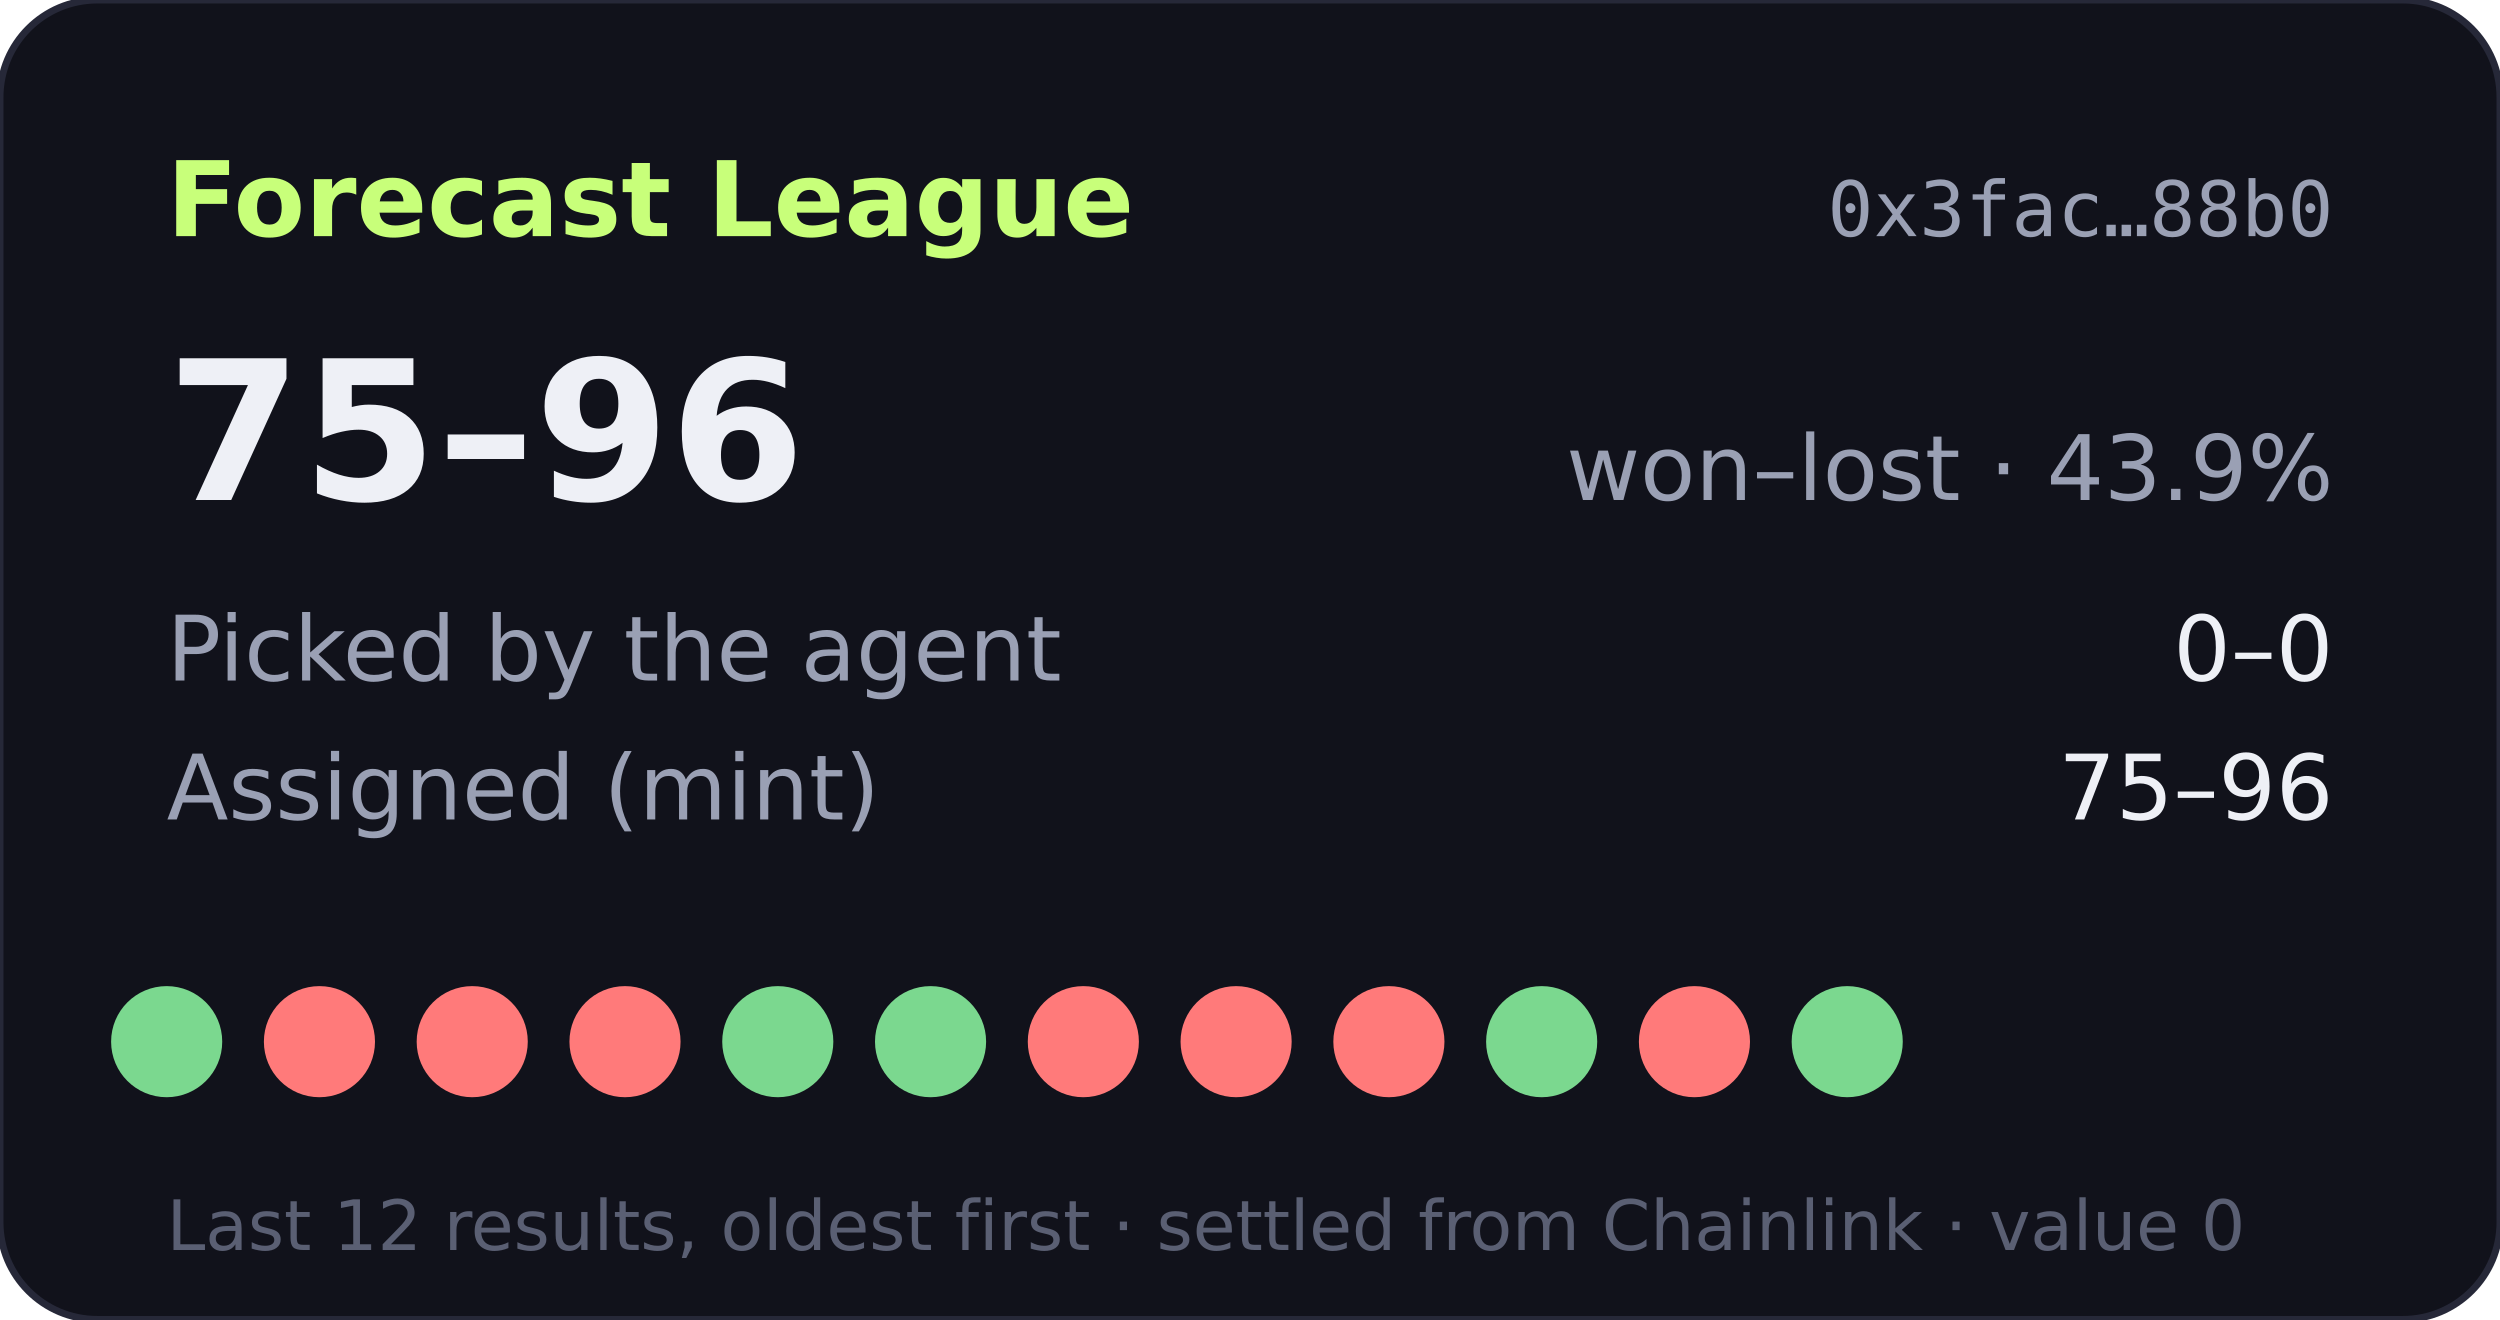
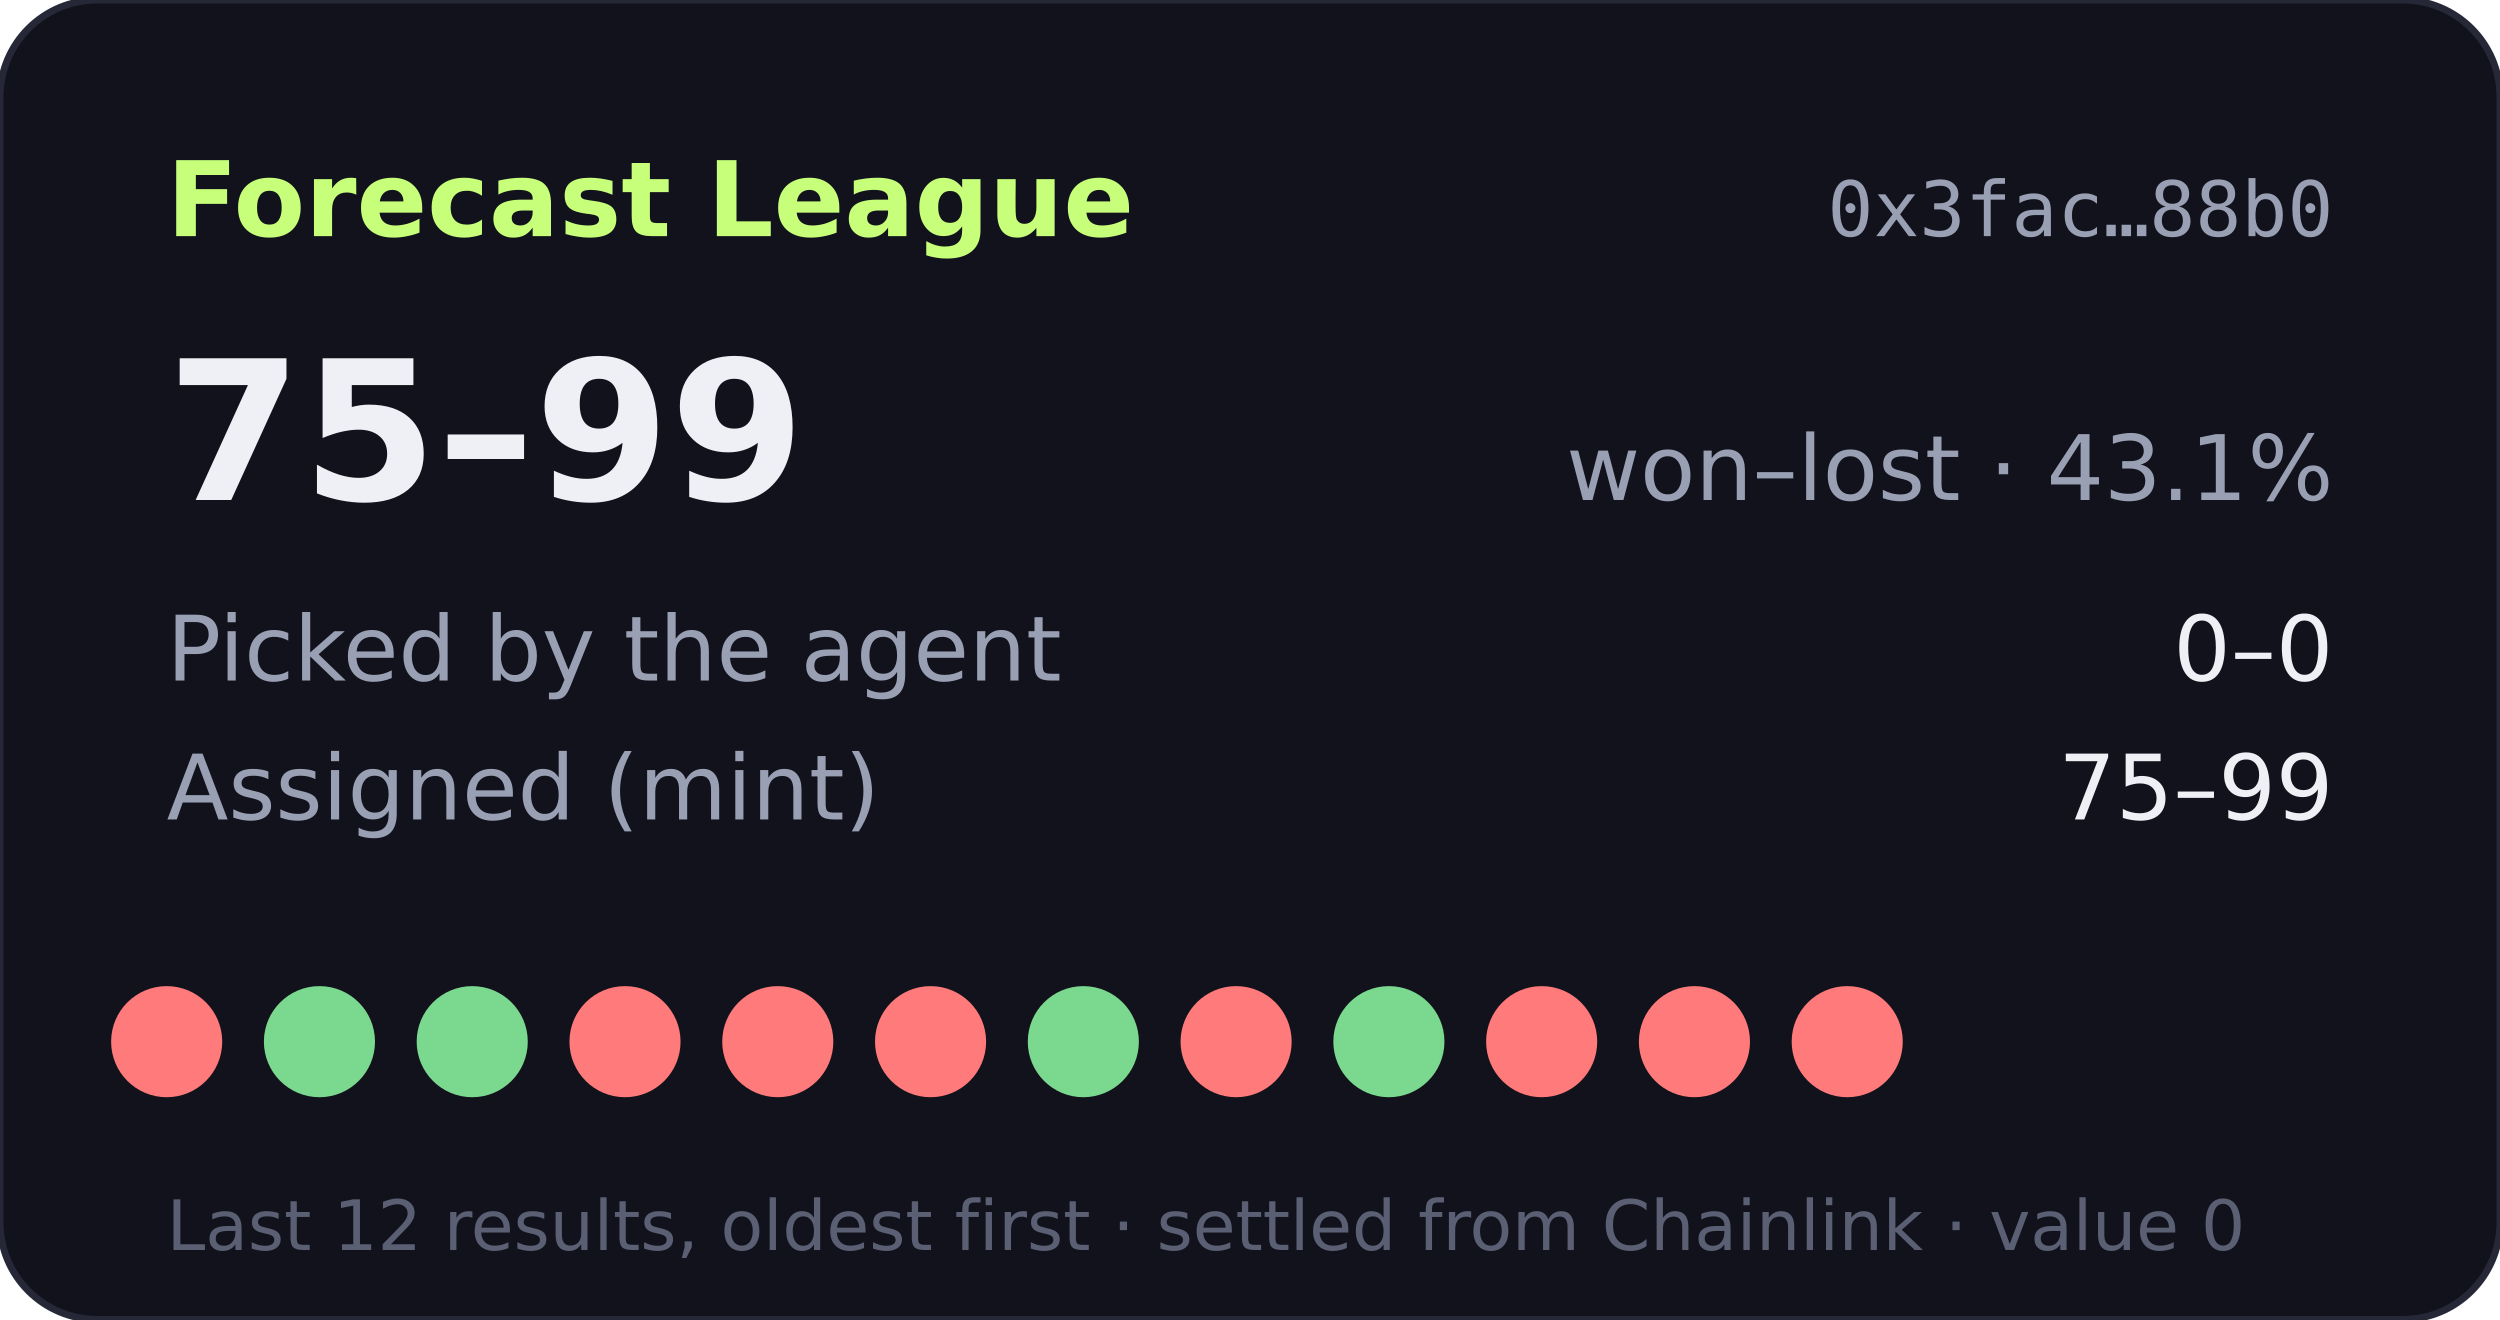
- <svg xmlns="http://www.w3.org/2000/svg" width="360" height="190" viewBox="0 0 360 190" role="img" aria-label="Forecast League record 75-96">
+ <svg xmlns="http://www.w3.org/2000/svg" width="360" height="190" viewBox="0 0 360 190" role="img" aria-label="Forecast League record 75-99">
  <rect width="360" height="190" rx="14" fill="#11121b" stroke="#262838" />
  <text x="24" y="34" fill="#c8ff7a" font-size="15" font-weight="700" font-family="Verdana,DejaVu Sans,sans-serif">Forecast League</text>
  <text x="336" y="34" fill="#9aa0b4" font-size="11" text-anchor="end" font-family="monospace">0x3fac…88b0</text>
  <g font-family="Verdana,DejaVu Sans,sans-serif">
-     <text x="24" y="72" fill="#eef0f6" font-size="28" font-weight="700">75–96</text>
-     <text x="336" y="72" fill="#9aa0b4" font-size="13" text-anchor="end">won–lost · 43.9%</text>
+     <text x="24" y="72" fill="#eef0f6" font-size="28" font-weight="700">75–99</text>
+     <text x="336" y="72" fill="#9aa0b4" font-size="13" text-anchor="end">won–lost · 43.1%</text>
    <text x="24" y="98" fill="#9aa0b4" font-size="13">Picked by the agent</text>
    <text x="336" y="98" fill="#eef0f6" font-size="13" text-anchor="end">0–0</text>
    <text x="24" y="118" fill="#9aa0b4" font-size="13">Assigned (mint)</text>
-     <text x="336" y="118" fill="#eef0f6" font-size="13" text-anchor="end">75–96</text>
-     <circle cx="24" cy="150" r="8" fill="#7bd88f" />
-     <circle cx="46" cy="150" r="8" fill="#ff7a7a" />
-     <circle cx="68" cy="150" r="8" fill="#ff7a7a" />
+     <text x="336" y="118" fill="#eef0f6" font-size="13" text-anchor="end">75–99</text>
+     <circle cx="24" cy="150" r="8" fill="#ff7a7a" />
+     <circle cx="46" cy="150" r="8" fill="#7bd88f" />
+     <circle cx="68" cy="150" r="8" fill="#7bd88f" />
    <circle cx="90" cy="150" r="8" fill="#ff7a7a" />
-     <circle cx="112" cy="150" r="8" fill="#7bd88f" />
-     <circle cx="134" cy="150" r="8" fill="#7bd88f" />
-     <circle cx="156" cy="150" r="8" fill="#ff7a7a" />
+     <circle cx="112" cy="150" r="8" fill="#ff7a7a" />
+     <circle cx="134" cy="150" r="8" fill="#ff7a7a" />
+     <circle cx="156" cy="150" r="8" fill="#7bd88f" />
    <circle cx="178" cy="150" r="8" fill="#ff7a7a" />
-     <circle cx="200" cy="150" r="8" fill="#ff7a7a" />
-     <circle cx="222" cy="150" r="8" fill="#7bd88f" />
+     <circle cx="200" cy="150" r="8" fill="#7bd88f" />
+     <circle cx="222" cy="150" r="8" fill="#ff7a7a" />
    <circle cx="244" cy="150" r="8" fill="#ff7a7a" />
-     <circle cx="266" cy="150" r="8" fill="#7bd88f" />
+     <circle cx="266" cy="150" r="8" fill="#ff7a7a" />
    <text x="24" y="180" fill="#5a5f73" font-size="10">Last 12 results, oldest first · settled from Chainlink · value 0</text>
  </g>
</svg>
